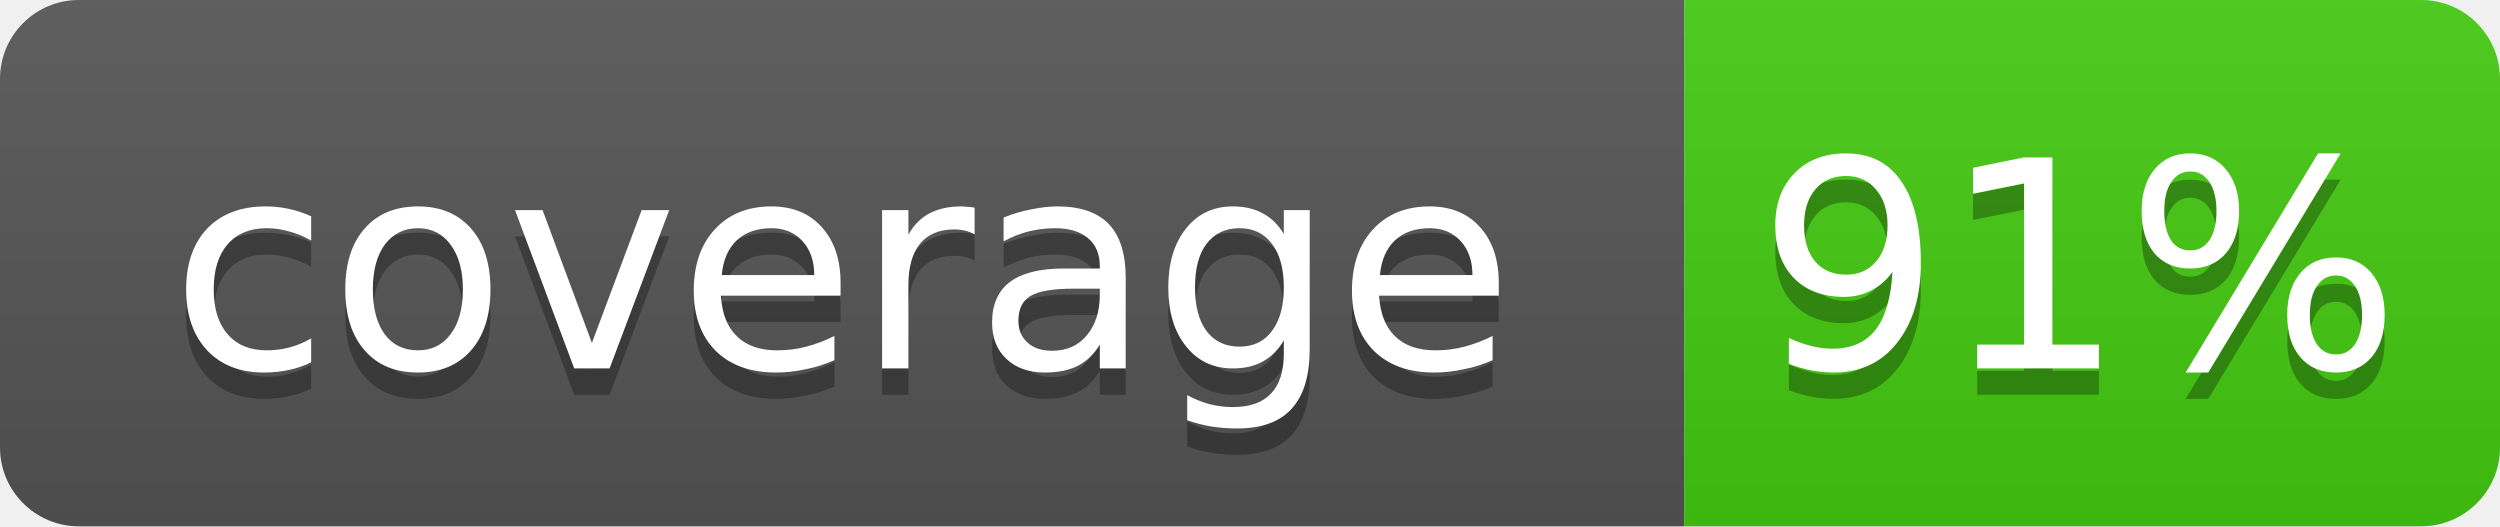
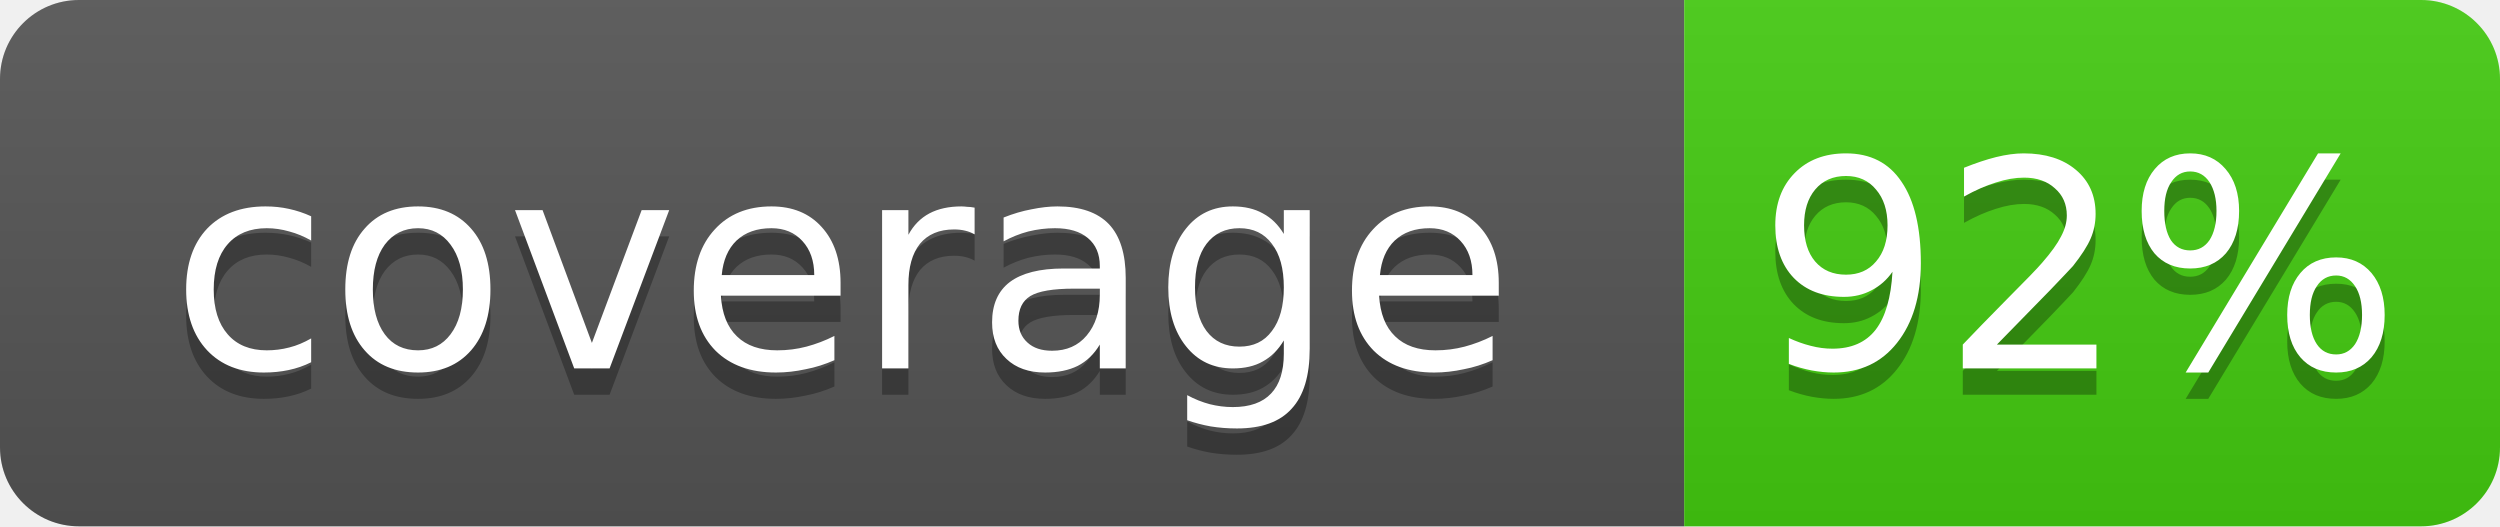
<svg xmlns="http://www.w3.org/2000/svg" width="95" height="20">
  <linearGradient id="b" x2="0" y2="100%">
    <stop offset="0" stop-color="#bbb" stop-opacity=".1" />
    <stop offset="1" stop-opacity=".1" />
  </linearGradient>
  <clipPath id="a">
    <rect width="95" height="20" rx="3" fill="#fff" />
  </clipPath>
  <g clip-path="url(#a)">
    <rect width="64" height="20" fill="#555" />
    <rect x="64" width="31" height="20" fill="#4c1" />
    <rect width="95" height="20" fill="url(#b)" />
  </g>
  <g fill="#fff" text-anchor="middle" font-family="DejaVu Sans,Verdana,Geneva,sans-serif" font-size="11">
    <text x="32" y="15" fill="#010101" fill-opacity=".3">coverage</text>
    <text x="32" y="14">coverage</text>
-     <text x="79" y="15" fill="#010101" fill-opacity=".3">91%</text>
-     <text x="79" y="14">91%</text>
+     <text x="79" y="15" fill="#010101" fill-opacity=".3">92%</text>
+     <text x="79" y="14">92%</text>
  </g>
</svg>
